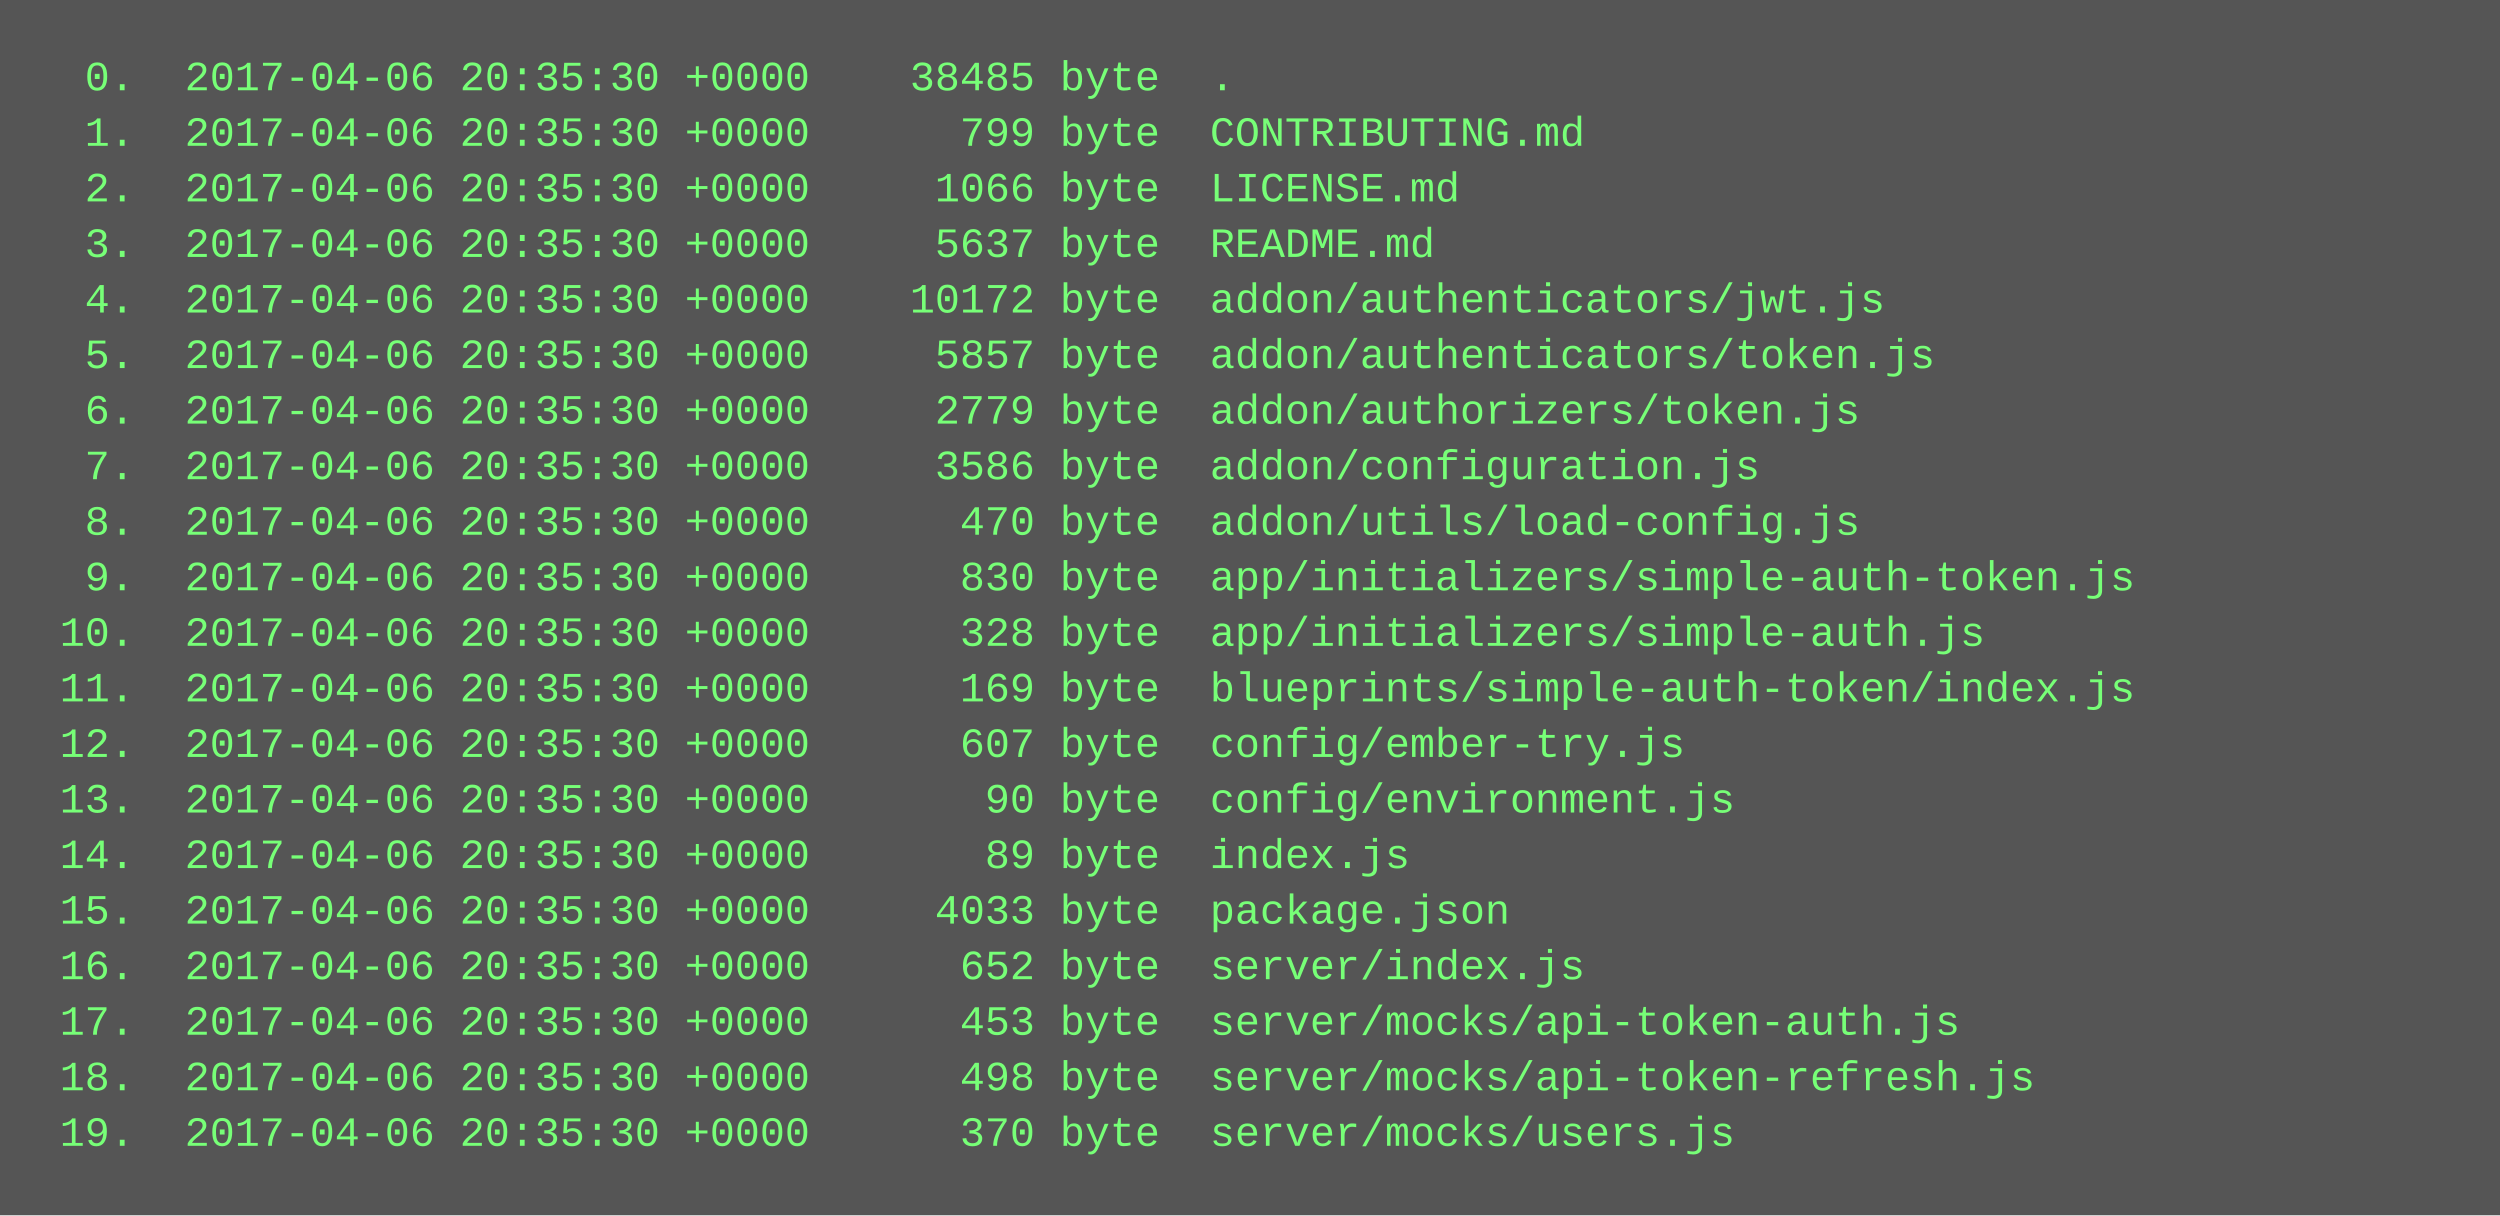
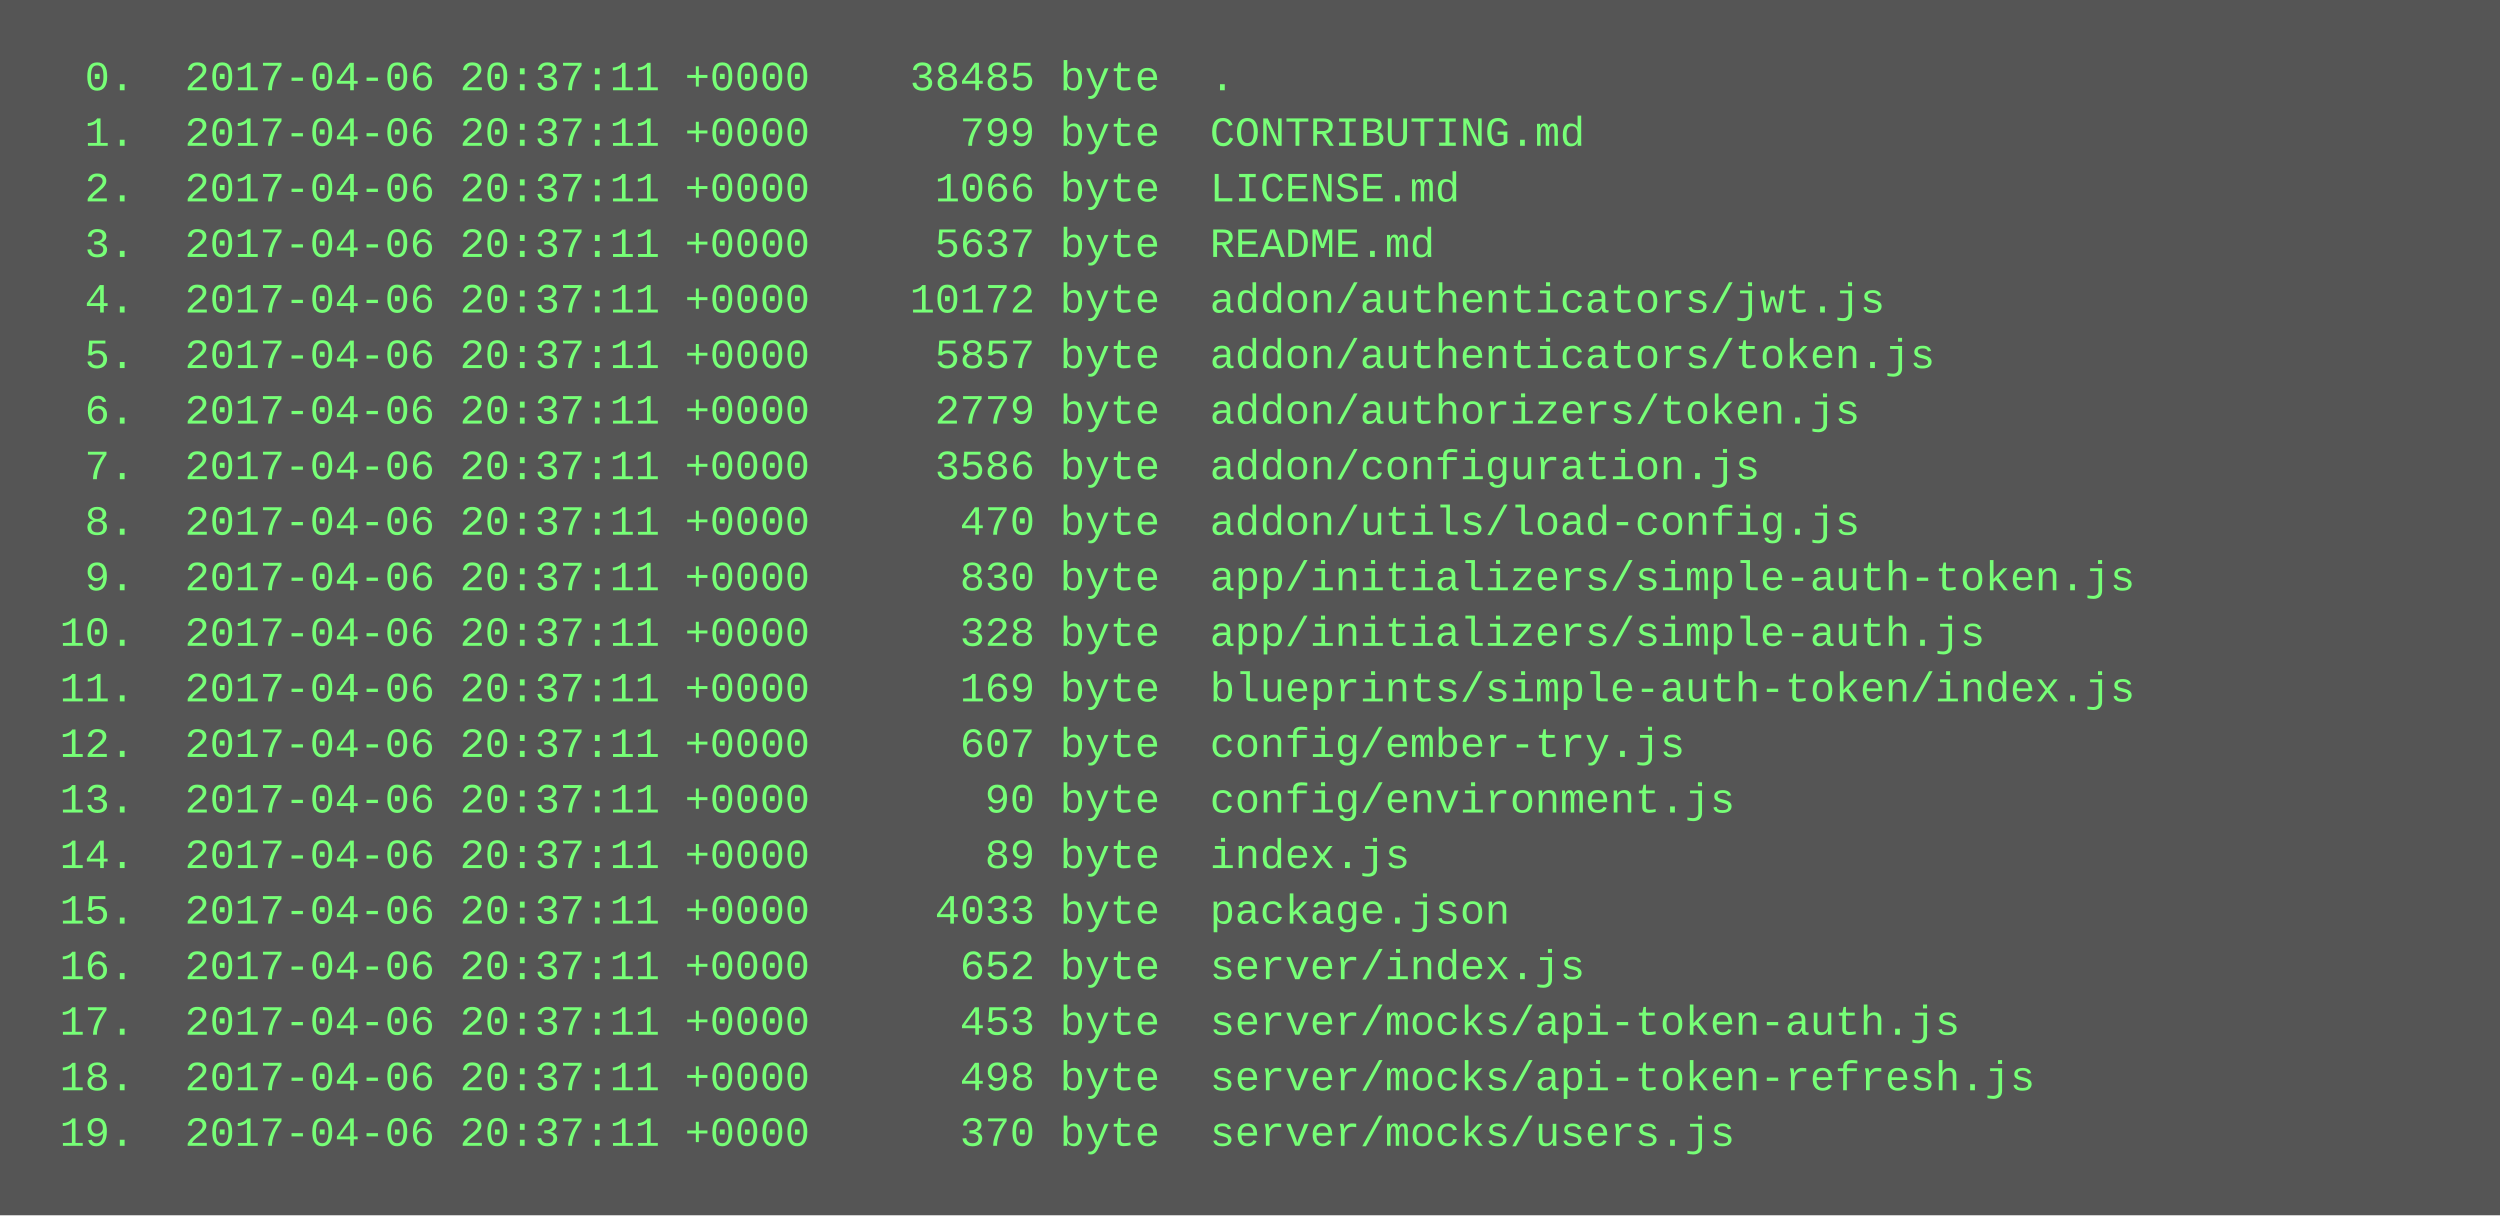
<svg xmlns="http://www.w3.org/2000/svg" height="350" width="720">
  <rect height="350" fill="#555" width="720" />
  <text fill="#7f7" font-family="Courier New" font-size="12" xml:space="preserve">
-     <tspan x="10" y="26">  0.  2017-04-06 20:35:30 +0000    38485 byte  .</tspan>
-     <tspan x="10" y="42">  1.  2017-04-06 20:35:30 +0000      799 byte  CONTRIBUTING.md</tspan>
-     <tspan x="10" y="58">  2.  2017-04-06 20:35:30 +0000     1066 byte  LICENSE.md</tspan>
-     <tspan x="10" y="74">  3.  2017-04-06 20:35:30 +0000     5637 byte  README.md</tspan>
-     <tspan x="10" y="90">  4.  2017-04-06 20:35:30 +0000    10172 byte  addon/authenticators/jwt.js</tspan>
-     <tspan x="10" y="106">  5.  2017-04-06 20:35:30 +0000     5857 byte  addon/authenticators/token.js</tspan>
-     <tspan x="10" y="122">  6.  2017-04-06 20:35:30 +0000     2779 byte  addon/authorizers/token.js</tspan>
-     <tspan x="10" y="138">  7.  2017-04-06 20:35:30 +0000     3586 byte  addon/configuration.js</tspan>
-     <tspan x="10" y="154">  8.  2017-04-06 20:35:30 +0000      470 byte  addon/utils/load-config.js</tspan>
-     <tspan x="10" y="170">  9.  2017-04-06 20:35:30 +0000      830 byte  app/initializers/simple-auth-token.js</tspan>
-     <tspan x="10" y="186"> 10.  2017-04-06 20:35:30 +0000      328 byte  app/initializers/simple-auth.js</tspan>
-     <tspan x="10" y="202"> 11.  2017-04-06 20:35:30 +0000      169 byte  blueprints/simple-auth-token/index.js</tspan>
-     <tspan x="10" y="218"> 12.  2017-04-06 20:35:30 +0000      607 byte  config/ember-try.js</tspan>
-     <tspan x="10" y="234"> 13.  2017-04-06 20:35:30 +0000       90 byte  config/environment.js</tspan>
-     <tspan x="10" y="250"> 14.  2017-04-06 20:35:30 +0000       89 byte  index.js</tspan>
-     <tspan x="10" y="266"> 15.  2017-04-06 20:35:30 +0000     4033 byte  package.json</tspan>
-     <tspan x="10" y="282"> 16.  2017-04-06 20:35:30 +0000      652 byte  server/index.js</tspan>
-     <tspan x="10" y="298"> 17.  2017-04-06 20:35:30 +0000      453 byte  server/mocks/api-token-auth.js</tspan>
-     <tspan x="10" y="314"> 18.  2017-04-06 20:35:30 +0000      498 byte  server/mocks/api-token-refresh.js</tspan>
-     <tspan x="10" y="330"> 19.  2017-04-06 20:35:30 +0000      370 byte  server/mocks/users.js</tspan>
+     <tspan x="10" y="26">  0.  2017-04-06 20:37:11 +0000    38485 byte  .</tspan>
+     <tspan x="10" y="42">  1.  2017-04-06 20:37:11 +0000      799 byte  CONTRIBUTING.md</tspan>
+     <tspan x="10" y="58">  2.  2017-04-06 20:37:11 +0000     1066 byte  LICENSE.md</tspan>
+     <tspan x="10" y="74">  3.  2017-04-06 20:37:11 +0000     5637 byte  README.md</tspan>
+     <tspan x="10" y="90">  4.  2017-04-06 20:37:11 +0000    10172 byte  addon/authenticators/jwt.js</tspan>
+     <tspan x="10" y="106">  5.  2017-04-06 20:37:11 +0000     5857 byte  addon/authenticators/token.js</tspan>
+     <tspan x="10" y="122">  6.  2017-04-06 20:37:11 +0000     2779 byte  addon/authorizers/token.js</tspan>
+     <tspan x="10" y="138">  7.  2017-04-06 20:37:11 +0000     3586 byte  addon/configuration.js</tspan>
+     <tspan x="10" y="154">  8.  2017-04-06 20:37:11 +0000      470 byte  addon/utils/load-config.js</tspan>
+     <tspan x="10" y="170">  9.  2017-04-06 20:37:11 +0000      830 byte  app/initializers/simple-auth-token.js</tspan>
+     <tspan x="10" y="186"> 10.  2017-04-06 20:37:11 +0000      328 byte  app/initializers/simple-auth.js</tspan>
+     <tspan x="10" y="202"> 11.  2017-04-06 20:37:11 +0000      169 byte  blueprints/simple-auth-token/index.js</tspan>
+     <tspan x="10" y="218"> 12.  2017-04-06 20:37:11 +0000      607 byte  config/ember-try.js</tspan>
+     <tspan x="10" y="234"> 13.  2017-04-06 20:37:11 +0000       90 byte  config/environment.js</tspan>
+     <tspan x="10" y="250"> 14.  2017-04-06 20:37:11 +0000       89 byte  index.js</tspan>
+     <tspan x="10" y="266"> 15.  2017-04-06 20:37:11 +0000     4033 byte  package.json</tspan>
+     <tspan x="10" y="282"> 16.  2017-04-06 20:37:11 +0000      652 byte  server/index.js</tspan>
+     <tspan x="10" y="298"> 17.  2017-04-06 20:37:11 +0000      453 byte  server/mocks/api-token-auth.js</tspan>
+     <tspan x="10" y="314"> 18.  2017-04-06 20:37:11 +0000      498 byte  server/mocks/api-token-refresh.js</tspan>
+     <tspan x="10" y="330"> 19.  2017-04-06 20:37:11 +0000      370 byte  server/mocks/users.js</tspan>
  </text>
</svg>
